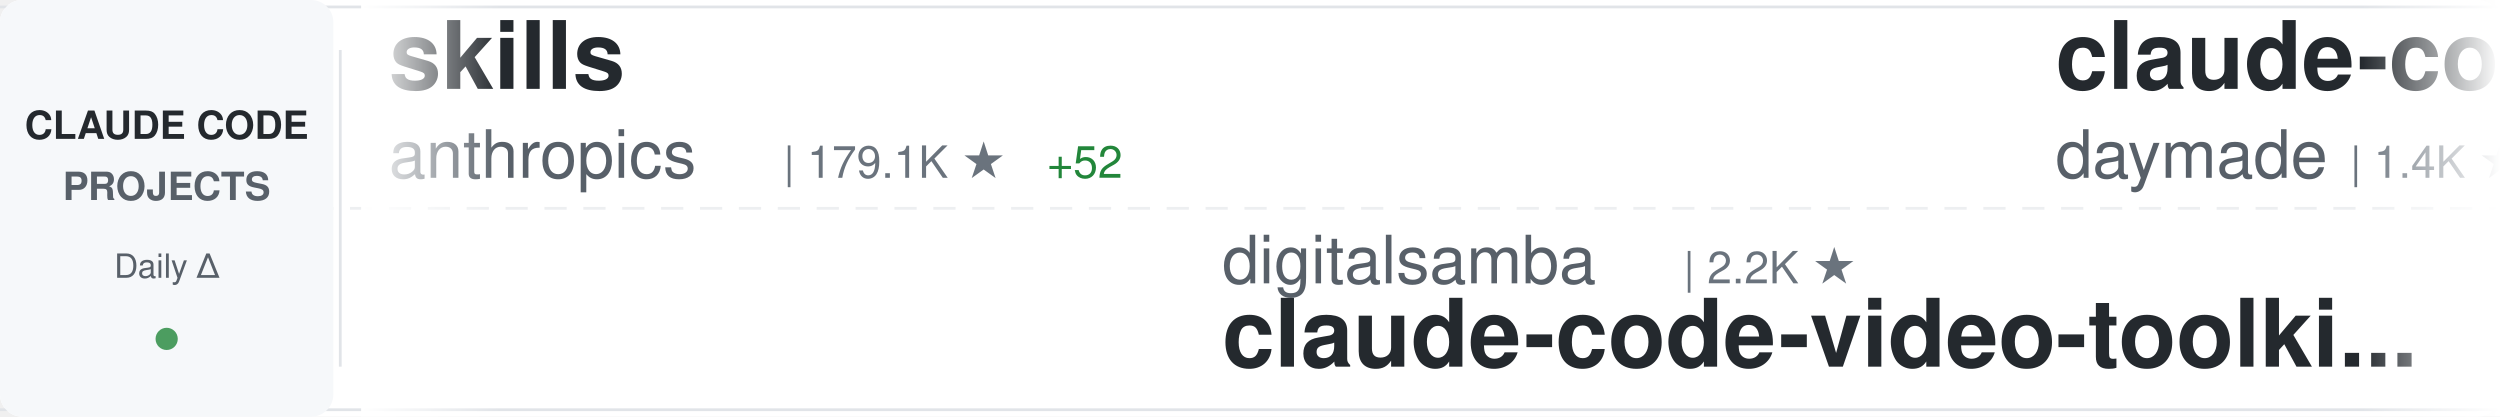
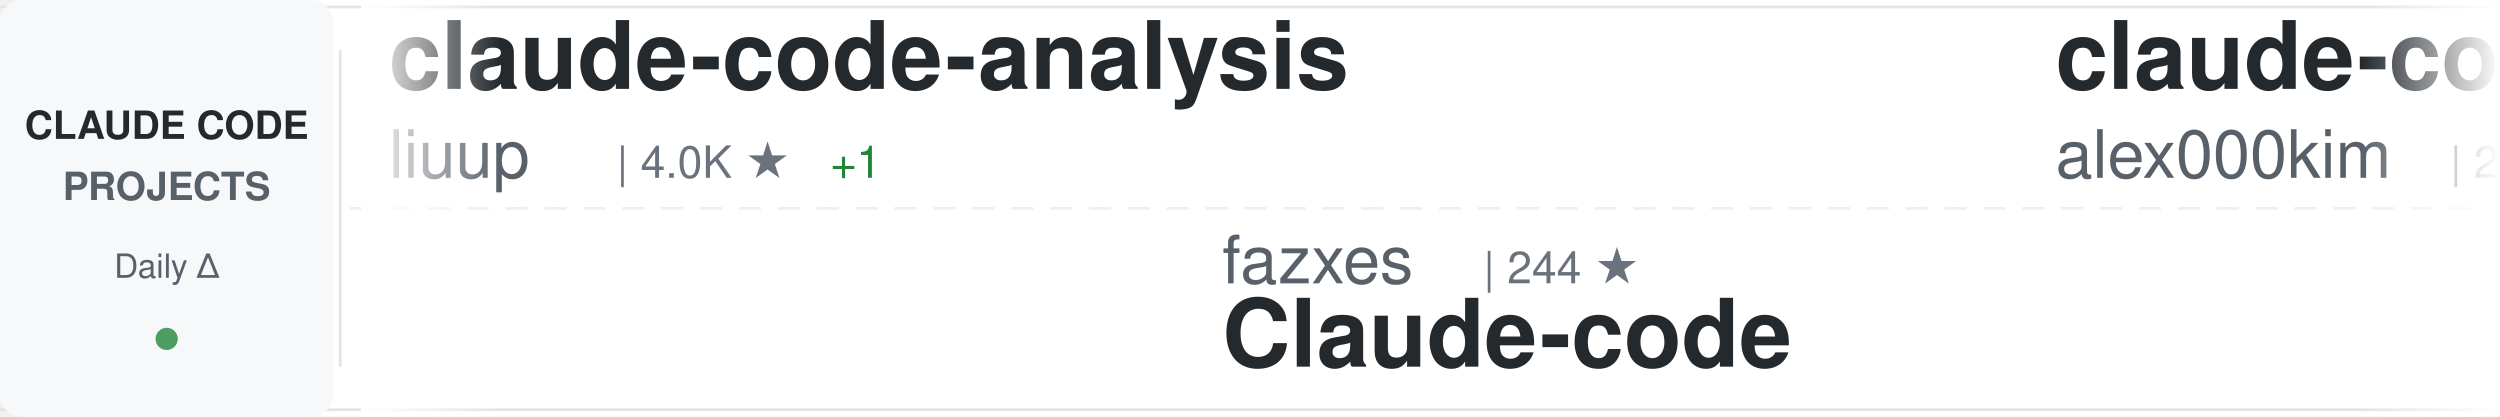
<svg xmlns="http://www.w3.org/2000/svg" width="900" height="150">
  <defs>
    <linearGradient id="awesomeLeftFade" x1="0%" y1="0%" x2="100%" y2="0%">
      <stop offset="0%" style="stop-color:#ffffff;stop-opacity:1" />
      <stop offset="100%" style="stop-color:#ffffff;stop-opacity:0" />
    </linearGradient>
    <linearGradient id="awesomeRightFade" x1="0%" y1="0%" x2="100%" y2="0%">
      <stop offset="0%" style="stop-color:#ffffff;stop-opacity:0" />
      <stop offset="100%" style="stop-color:#ffffff;stop-opacity:1" />
    </linearGradient>
  </defs>
  <rect width="900" height="150" fill="#ffffff" rx="8" />
  <rect x="0" y="2" width="900" height="1" fill="#e1e4e8" />
  <rect x="0" y="147" width="900" height="1" fill="#e1e4e8" />
  <line x1="0" y1="75" x2="900" y2="75" stroke="#e1e4e8" stroke-width="1" stroke-dasharray="8 6" opacity="0.6" />
  <rect x="0" y="0" width="120" height="150" fill="#f6f8fa" rx="8" />
  <text x="60" y="50" font-family="-apple-system, BlinkMacSystemFont, 'Segoe UI', Helvetica, Arial, sans-serif" font-size="14" font-weight="600" fill="#24292e" text-anchor="middle">CLAUDE CODE</text>
  <text x="60" y="72" font-family="-apple-system, BlinkMacSystemFont, 'Segoe UI', Helvetica, Arial, sans-serif" font-size="14" font-weight="600" fill="#586069" text-anchor="middle">PROJECTS</text>
  <text x="60" y="100" font-family="-apple-system, BlinkMacSystemFont, 'Segoe UI', Helvetica, Arial, sans-serif" font-size="12" font-weight="500" fill="#586069" text-anchor="middle">Daily Δ</text>
  <circle cx="60" cy="122" r="4" fill="#22863a" opacity="0.8" />
  <rect x="122" y="18" width="1" height="114" fill="#e1e4e8" />
  <clipPath id="awesomeTickerClip">
    <rect x="130" y="0" width="770" height="150" />
  </clipPath>
  <g clip-path="url(#awesomeTickerClip)">
    <g id="awesomeTickerItems">
      <animateTransform attributeName="transform" attributeType="XML" type="translate" from="0 0" to="-3000 0" dur="54s" repeatCount="indefinite" />
      <g transform="translate(0, 0)">
-         <text x="140" y="32" font-family="-apple-system, BlinkMacSystemFont, 'Segoe UI', Helvetica, Arial, sans-serif" font-size="34" font-weight="600" fill="#24292e">skills</text>
-         <text x="140" y="64" font-family="-apple-system, BlinkMacSystemFont, 'Segoe UI', Helvetica, Arial, sans-serif" font-size="24" font-weight="400" fill="#586069">anthropics</text>
-         <text x="282" y="64" font-family="-apple-system, BlinkMacSystemFont, 'Segoe UI', Helvetica, Arial, sans-serif" font-size="16" font-weight="500" fill="#6a737d">| 179.1K ★</text>
-         <text x="377" y="64" font-family="-apple-system, BlinkMacSystemFont, 'Segoe UI', Helvetica, Arial, sans-serif" font-size="16" font-weight="500" fill="#22863a"> +52</text>
+         <text x="140" y="32" font-family="-apple-system, BlinkMacSystemFont, 'Segoe UI', Helvetica, Arial, sans-serif" font-size="34" font-weight="600" fill="#24292e">claude-code-analysis</text>
+         <text x="140" y="64" font-family="-apple-system, BlinkMacSystemFont, 'Segoe UI', Helvetica, Arial, sans-serif" font-size="24" font-weight="400" fill="#586069">liuup</text>
+         <text x="222" y="64" font-family="-apple-system, BlinkMacSystemFont, 'Segoe UI', Helvetica, Arial, sans-serif" font-size="16" font-weight="500" fill="#6a737d">| 4.0K ★</text>
+         <text x="299" y="64" font-family="-apple-system, BlinkMacSystemFont, 'Segoe UI', Helvetica, Arial, sans-serif" font-size="16" font-weight="500" fill="#22863a"> +1</text>
      </g>
      <g transform="translate(300, 0)">
-         <text x="140" y="102" font-family="-apple-system, BlinkMacSystemFont, 'Segoe UI', Helvetica, Arial, sans-serif" font-size="24" font-weight="400" fill="#586069">digitalsamba</text>
-         <text x="306" y="102" font-family="-apple-system, BlinkMacSystemFont, 'Segoe UI', Helvetica, Arial, sans-serif" font-size="16" font-weight="500" fill="#6a737d">| 2.2K ★</text>
-         <text x="140" y="132" font-family="-apple-system, BlinkMacSystemFont, 'Segoe UI', Helvetica, Arial, sans-serif" font-size="34" font-weight="600" fill="#24292e">claude-code-video-toolki...</text>
+         <text x="140" y="102" font-family="-apple-system, BlinkMacSystemFont, 'Segoe UI', Helvetica, Arial, sans-serif" font-size="24" font-weight="400" fill="#586069">fazxes</text>
+         <text x="234" y="102" font-family="-apple-system, BlinkMacSystemFont, 'Segoe UI', Helvetica, Arial, sans-serif" font-size="16" font-weight="500" fill="#6a737d">| 244 ★</text>
+         <text x="140" y="132" font-family="-apple-system, BlinkMacSystemFont, 'Segoe UI', Helvetica, Arial, sans-serif" font-size="34" font-weight="600" fill="#24292e">Claude-code</text>
      </g>
      <g transform="translate(600, 0)">
-         <text x="140" y="32" font-family="-apple-system, BlinkMacSystemFont, 'Segoe UI', Helvetica, Arial, sans-serif" font-size="34" font-weight="600" fill="#24292e">claude-code-skills</text>
-         <text x="140" y="64" font-family="-apple-system, BlinkMacSystemFont, 'Segoe UI', Helvetica, Arial, sans-serif" font-size="24" font-weight="400" fill="#586069">daymade</text>
-         <text x="246" y="64" font-family="-apple-system, BlinkMacSystemFont, 'Segoe UI', Helvetica, Arial, sans-serif" font-size="16" font-weight="500" fill="#6a737d">| 1.4K ★</text>
-         <text x="323" y="64" font-family="-apple-system, BlinkMacSystemFont, 'Segoe UI', Helvetica, Arial, sans-serif" font-size="16" font-weight="500" fill="#22863a"> +1.4K</text>
+         <text x="140" y="32" font-family="-apple-system, BlinkMacSystemFont, 'Segoe UI', Helvetica, Arial, sans-serif" font-size="34" font-weight="600" fill="#24292e">claude-code</text>
+         <text x="140" y="64" font-family="-apple-system, BlinkMacSystemFont, 'Segoe UI', Helvetica, Arial, sans-serif" font-size="24" font-weight="400" fill="#586069">alex000kim</text>
+         <text x="282" y="64" font-family="-apple-system, BlinkMacSystemFont, 'Segoe UI', Helvetica, Arial, sans-serif" font-size="16" font-weight="500" fill="#6a737d">| 235 ★</text>
      </g>
      <g transform="translate(900, 0)">
-         <text x="140" y="102" font-family="-apple-system, BlinkMacSystemFont, 'Segoe UI', Helvetica, Arial, sans-serif" font-size="24" font-weight="400" fill="#586069">Windy3f3f3f3f</text>
-         <text x="318" y="102" font-family="-apple-system, BlinkMacSystemFont, 'Segoe UI', Helvetica, Arial, sans-serif" font-size="16" font-weight="500" fill="#6a737d">| 2.7K ★</text>
-         <text x="395" y="102" font-family="-apple-system, BlinkMacSystemFont, 'Segoe UI', Helvetica, Arial, sans-serif" font-size="16" font-weight="500" fill="#cb2431"> -1</text>
-         <text x="140" y="132" font-family="-apple-system, BlinkMacSystemFont, 'Segoe UI', Helvetica, Arial, sans-serif" font-size="34" font-weight="600" fill="#24292e">claude-code-from-scratch</text>
+         <text x="140" y="102" font-family="-apple-system, BlinkMacSystemFont, 'Segoe UI', Helvetica, Arial, sans-serif" font-size="24" font-weight="400" fill="#586069">RishabhK103</text>
+         <text x="294" y="102" font-family="-apple-system, BlinkMacSystemFont, 'Segoe UI', Helvetica, Arial, sans-serif" font-size="16" font-weight="500" fill="#6a737d">| 107 ★</text>
+         <text x="362" y="102" font-family="-apple-system, BlinkMacSystemFont, 'Segoe UI', Helvetica, Arial, sans-serif" font-size="16" font-weight="500" fill="#22863a"> +1</text>
+         <text x="140" y="132" font-family="-apple-system, BlinkMacSystemFont, 'Segoe UI', Helvetica, Arial, sans-serif" font-size="34" font-weight="600" fill="#24292e">claude-code</text>
      </g>
      <g transform="translate(1200, 0)">
-         <text x="140" y="32" font-family="-apple-system, BlinkMacSystemFont, 'Segoe UI', Helvetica, Arial, sans-serif" font-size="34" font-weight="600" fill="#24292e">claude-code</text>
-         <text x="140" y="64" font-family="-apple-system, BlinkMacSystemFont, 'Segoe UI', Helvetica, Arial, sans-serif" font-size="24" font-weight="400" fill="#586069">Onewon</text>
-         <text x="234" y="64" font-family="-apple-system, BlinkMacSystemFont, 'Segoe UI', Helvetica, Arial, sans-serif" font-size="16" font-weight="500" fill="#6a737d">| 182 ★</text>
+         <text x="140" y="32" font-family="-apple-system, BlinkMacSystemFont, 'Segoe UI', Helvetica, Arial, sans-serif" font-size="34" font-weight="600" fill="#24292e">ClaudeCode-Portable</text>
+         <text x="140" y="64" font-family="-apple-system, BlinkMacSystemFont, 'Segoe UI', Helvetica, Arial, sans-serif" font-size="24" font-weight="400" fill="#586069">techjarves</text>
+         <text x="282" y="64" font-family="-apple-system, BlinkMacSystemFont, 'Segoe UI', Helvetica, Arial, sans-serif" font-size="16" font-weight="500" fill="#6a737d">| 1.5K ★</text>
+         <text x="359" y="64" font-family="-apple-system, BlinkMacSystemFont, 'Segoe UI', Helvetica, Arial, sans-serif" font-size="16" font-weight="500" fill="#22863a"> +3</text>
      </g>
      <g transform="translate(1500, 0)">
-         <text x="140" y="102" font-family="-apple-system, BlinkMacSystemFont, 'Segoe UI', Helvetica, Arial, sans-serif" font-size="24" font-weight="400" fill="#586069">edmund-io</text>
-         <text x="270" y="102" font-family="-apple-system, BlinkMacSystemFont, 'Segoe UI', Helvetica, Arial, sans-serif" font-size="16" font-weight="500" fill="#6a737d">| 1.5K ★</text>
-         <text x="347" y="102" font-family="-apple-system, BlinkMacSystemFont, 'Segoe UI', Helvetica, Arial, sans-serif" font-size="16" font-weight="500" fill="#cb2431"> -1</text>
-         <text x="140" y="132" font-family="-apple-system, BlinkMacSystemFont, 'Segoe UI', Helvetica, Arial, sans-serif" font-size="34" font-weight="600" fill="#24292e">edmunds-claude-code</text>
+         <text x="140" y="102" font-family="-apple-system, BlinkMacSystemFont, 'Segoe UI', Helvetica, Arial, sans-serif" font-size="24" font-weight="400" fill="#586069">rohitg00</text>
+         <text x="258" y="102" font-family="-apple-system, BlinkMacSystemFont, 'Segoe UI', Helvetica, Arial, sans-serif" font-size="16" font-weight="500" fill="#6a737d">| 2.7K ★</text>
+         <text x="335" y="102" font-family="-apple-system, BlinkMacSystemFont, 'Segoe UI', Helvetica, Arial, sans-serif" font-size="16" font-weight="500" fill="#22863a"> +3</text>
+         <text x="140" y="132" font-family="-apple-system, BlinkMacSystemFont, 'Segoe UI', Helvetica, Arial, sans-serif" font-size="34" font-weight="600" fill="#24292e">awesome-claude-code-tool...</text>
      </g>
      <g transform="translate(1800, 0)">
-         <text x="140" y="32" font-family="-apple-system, BlinkMacSystemFont, 'Segoe UI', Helvetica, Arial, sans-serif" font-size="34" font-weight="600" fill="#24292e">claude-code-source</text>
-         <text x="140" y="64" font-family="-apple-system, BlinkMacSystemFont, 'Segoe UI', Helvetica, Arial, sans-serif" font-size="24" font-weight="400" fill="#586069">AprilNEA</text>
-         <text x="258" y="64" font-family="-apple-system, BlinkMacSystemFont, 'Segoe UI', Helvetica, Arial, sans-serif" font-size="16" font-weight="500" fill="#6a737d">| 392 ★</text>
+         <text x="140" y="32" font-family="-apple-system, BlinkMacSystemFont, 'Segoe UI', Helvetica, Arial, sans-serif" font-size="34" font-weight="600" fill="#24292e">claude-code-engineering</text>
+         <text x="140" y="64" font-family="-apple-system, BlinkMacSystemFont, 'Segoe UI', Helvetica, Arial, sans-serif" font-size="24" font-weight="400" fill="#586069">huangjia2019</text>
+         <text x="306" y="64" font-family="-apple-system, BlinkMacSystemFont, 'Segoe UI', Helvetica, Arial, sans-serif" font-size="16" font-weight="500" fill="#6a737d">| 1.1K ★</text>
      </g>
      <g transform="translate(2100, 0)">
-         <text x="140" y="102" font-family="-apple-system, BlinkMacSystemFont, 'Segoe UI', Helvetica, Arial, sans-serif" font-size="24" font-weight="400" fill="#586069">lorryjovens-hub</text>
-         <text x="342" y="102" font-family="-apple-system, BlinkMacSystemFont, 'Segoe UI', Helvetica, Arial, sans-serif" font-size="16" font-weight="500" fill="#6a737d">| 1.7K ★</text>
-         <text x="140" y="132" font-family="-apple-system, BlinkMacSystemFont, 'Segoe UI', Helvetica, Arial, sans-serif" font-size="34" font-weight="600" fill="#24292e">claude-code-rust</text>
+         <text x="140" y="102" font-family="-apple-system, BlinkMacSystemFont, 'Segoe UI', Helvetica, Arial, sans-serif" font-size="24" font-weight="400" fill="#586069">T-Lab-CUHKSZ</text>
+         <text x="306" y="102" font-family="-apple-system, BlinkMacSystemFont, 'Segoe UI', Helvetica, Arial, sans-serif" font-size="16" font-weight="500" fill="#6a737d">| 329 ★</text>
+         <text x="140" y="132" font-family="-apple-system, BlinkMacSystemFont, 'Segoe UI', Helvetica, Arial, sans-serif" font-size="34" font-weight="600" fill="#24292e">claude-code</text>
      </g>
      <g transform="translate(2400, 0)">
-         <text x="140" y="32" font-family="-apple-system, BlinkMacSystemFont, 'Segoe UI', Helvetica, Arial, sans-serif" font-size="34" font-weight="600" fill="#24292e">Claude-Code-Usage-Monito...</text>
-         <text x="140" y="64" font-family="-apple-system, BlinkMacSystemFont, 'Segoe UI', Helvetica, Arial, sans-serif" font-size="24" font-weight="400" fill="#586069">Maciek-roboblog</text>
-         <text x="342" y="64" font-family="-apple-system, BlinkMacSystemFont, 'Segoe UI', Helvetica, Arial, sans-serif" font-size="16" font-weight="500" fill="#6a737d">| 8.7K ★</text>
-         <text x="419" y="64" font-family="-apple-system, BlinkMacSystemFont, 'Segoe UI', Helvetica, Arial, sans-serif" font-size="16" font-weight="500" fill="#cb2431"> -1</text>
+         <text x="140" y="32" font-family="-apple-system, BlinkMacSystemFont, 'Segoe UI', Helvetica, Arial, sans-serif" font-size="34" font-weight="600" fill="#24292e">claude-code</text>
+         <text x="140" y="64" font-family="-apple-system, BlinkMacSystemFont, 'Segoe UI', Helvetica, Arial, sans-serif" font-size="24" font-weight="400" fill="#586069">claude-code-best</text>
+         <text x="354" y="64" font-family="-apple-system, BlinkMacSystemFont, 'Segoe UI', Helvetica, Arial, sans-serif" font-size="16" font-weight="500" fill="#6a737d">| 22.8K ★</text>
+         <text x="440" y="64" font-family="-apple-system, BlinkMacSystemFont, 'Segoe UI', Helvetica, Arial, sans-serif" font-size="16" font-weight="500" fill="#22863a"> +1</text>
      </g>
      <g transform="translate(2700, 0)">
-         <text x="140" y="102" font-family="-apple-system, BlinkMacSystemFont, 'Segoe UI', Helvetica, Arial, sans-serif" font-size="24" font-weight="400" fill="#586069">fuergaosi233</text>
-         <text x="306" y="102" font-family="-apple-system, BlinkMacSystemFont, 'Segoe UI', Helvetica, Arial, sans-serif" font-size="16" font-weight="500" fill="#6a737d">| 2.8K ★</text>
-         <text x="140" y="132" font-family="-apple-system, BlinkMacSystemFont, 'Segoe UI', Helvetica, Arial, sans-serif" font-size="34" font-weight="600" fill="#24292e">claude-code-proxy</text>
+         <text x="140" y="102" font-family="-apple-system, BlinkMacSystemFont, 'Segoe UI', Helvetica, Arial, sans-serif" font-size="24" font-weight="400" fill="#586069">mehmoodosman</text>
+         <text x="306" y="102" font-family="-apple-system, BlinkMacSystemFont, 'Segoe UI', Helvetica, Arial, sans-serif" font-size="16" font-weight="500" fill="#6a737d">| 173 ★</text>
+         <text x="140" y="132" font-family="-apple-system, BlinkMacSystemFont, 'Segoe UI', Helvetica, Arial, sans-serif" font-size="34" font-weight="600" fill="#24292e">claude-code</text>
      </g>
      <g transform="translate(3000, 0)">
-         <text x="140" y="32" font-family="-apple-system, BlinkMacSystemFont, 'Segoe UI', Helvetica, Arial, sans-serif" font-size="34" font-weight="600" fill="#24292e">skills</text>
-         <text x="140" y="64" font-family="-apple-system, BlinkMacSystemFont, 'Segoe UI', Helvetica, Arial, sans-serif" font-size="24" font-weight="400" fill="#586069">anthropics</text>
-         <text x="282" y="64" font-family="-apple-system, BlinkMacSystemFont, 'Segoe UI', Helvetica, Arial, sans-serif" font-size="16" font-weight="500" fill="#6a737d">| 179.1K ★</text>
-         <text x="377" y="64" font-family="-apple-system, BlinkMacSystemFont, 'Segoe UI', Helvetica, Arial, sans-serif" font-size="16" font-weight="500" fill="#22863a"> +52</text>
+         <text x="140" y="32" font-family="-apple-system, BlinkMacSystemFont, 'Segoe UI', Helvetica, Arial, sans-serif" font-size="34" font-weight="600" fill="#24292e">claude-code-analysis</text>
+         <text x="140" y="64" font-family="-apple-system, BlinkMacSystemFont, 'Segoe UI', Helvetica, Arial, sans-serif" font-size="24" font-weight="400" fill="#586069">liuup</text>
+         <text x="222" y="64" font-family="-apple-system, BlinkMacSystemFont, 'Segoe UI', Helvetica, Arial, sans-serif" font-size="16" font-weight="500" fill="#6a737d">| 4.0K ★</text>
+         <text x="299" y="64" font-family="-apple-system, BlinkMacSystemFont, 'Segoe UI', Helvetica, Arial, sans-serif" font-size="16" font-weight="500" fill="#22863a"> +1</text>
      </g>
      <g transform="translate(3300, 0)">
-         <text x="140" y="102" font-family="-apple-system, BlinkMacSystemFont, 'Segoe UI', Helvetica, Arial, sans-serif" font-size="24" font-weight="400" fill="#586069">digitalsamba</text>
-         <text x="306" y="102" font-family="-apple-system, BlinkMacSystemFont, 'Segoe UI', Helvetica, Arial, sans-serif" font-size="16" font-weight="500" fill="#6a737d">| 2.2K ★</text>
-         <text x="140" y="132" font-family="-apple-system, BlinkMacSystemFont, 'Segoe UI', Helvetica, Arial, sans-serif" font-size="34" font-weight="600" fill="#24292e">claude-code-video-toolki...</text>
+         <text x="140" y="102" font-family="-apple-system, BlinkMacSystemFont, 'Segoe UI', Helvetica, Arial, sans-serif" font-size="24" font-weight="400" fill="#586069">fazxes</text>
+         <text x="234" y="102" font-family="-apple-system, BlinkMacSystemFont, 'Segoe UI', Helvetica, Arial, sans-serif" font-size="16" font-weight="500" fill="#6a737d">| 244 ★</text>
+         <text x="140" y="132" font-family="-apple-system, BlinkMacSystemFont, 'Segoe UI', Helvetica, Arial, sans-serif" font-size="34" font-weight="600" fill="#24292e">Claude-code</text>
      </g>
      <g transform="translate(3600, 0)">
-         <text x="140" y="32" font-family="-apple-system, BlinkMacSystemFont, 'Segoe UI', Helvetica, Arial, sans-serif" font-size="34" font-weight="600" fill="#24292e">claude-code-skills</text>
-         <text x="140" y="64" font-family="-apple-system, BlinkMacSystemFont, 'Segoe UI', Helvetica, Arial, sans-serif" font-size="24" font-weight="400" fill="#586069">daymade</text>
-         <text x="246" y="64" font-family="-apple-system, BlinkMacSystemFont, 'Segoe UI', Helvetica, Arial, sans-serif" font-size="16" font-weight="500" fill="#6a737d">| 1.4K ★</text>
-         <text x="323" y="64" font-family="-apple-system, BlinkMacSystemFont, 'Segoe UI', Helvetica, Arial, sans-serif" font-size="16" font-weight="500" fill="#22863a"> +1.4K</text>
+         <text x="140" y="32" font-family="-apple-system, BlinkMacSystemFont, 'Segoe UI', Helvetica, Arial, sans-serif" font-size="34" font-weight="600" fill="#24292e">claude-code</text>
+         <text x="140" y="64" font-family="-apple-system, BlinkMacSystemFont, 'Segoe UI', Helvetica, Arial, sans-serif" font-size="24" font-weight="400" fill="#586069">alex000kim</text>
+         <text x="282" y="64" font-family="-apple-system, BlinkMacSystemFont, 'Segoe UI', Helvetica, Arial, sans-serif" font-size="16" font-weight="500" fill="#6a737d">| 235 ★</text>
      </g>
      <g transform="translate(3900, 0)">
-         <text x="140" y="102" font-family="-apple-system, BlinkMacSystemFont, 'Segoe UI', Helvetica, Arial, sans-serif" font-size="24" font-weight="400" fill="#586069">Windy3f3f3f3f</text>
-         <text x="318" y="102" font-family="-apple-system, BlinkMacSystemFont, 'Segoe UI', Helvetica, Arial, sans-serif" font-size="16" font-weight="500" fill="#6a737d">| 2.7K ★</text>
-         <text x="395" y="102" font-family="-apple-system, BlinkMacSystemFont, 'Segoe UI', Helvetica, Arial, sans-serif" font-size="16" font-weight="500" fill="#cb2431"> -1</text>
-         <text x="140" y="132" font-family="-apple-system, BlinkMacSystemFont, 'Segoe UI', Helvetica, Arial, sans-serif" font-size="34" font-weight="600" fill="#24292e">claude-code-from-scratch</text>
+         <text x="140" y="102" font-family="-apple-system, BlinkMacSystemFont, 'Segoe UI', Helvetica, Arial, sans-serif" font-size="24" font-weight="400" fill="#586069">RishabhK103</text>
+         <text x="294" y="102" font-family="-apple-system, BlinkMacSystemFont, 'Segoe UI', Helvetica, Arial, sans-serif" font-size="16" font-weight="500" fill="#6a737d">| 107 ★</text>
+         <text x="362" y="102" font-family="-apple-system, BlinkMacSystemFont, 'Segoe UI', Helvetica, Arial, sans-serif" font-size="16" font-weight="500" fill="#22863a"> +1</text>
+         <text x="140" y="132" font-family="-apple-system, BlinkMacSystemFont, 'Segoe UI', Helvetica, Arial, sans-serif" font-size="34" font-weight="600" fill="#24292e">claude-code</text>
      </g>
    </g>
  </g>
  <rect x="130" y="0" width="50" height="150" fill="url(#awesomeLeftFade)" />
  <rect x="850" y="0" width="50" height="150" fill="url(#awesomeRightFade)" />
</svg>
